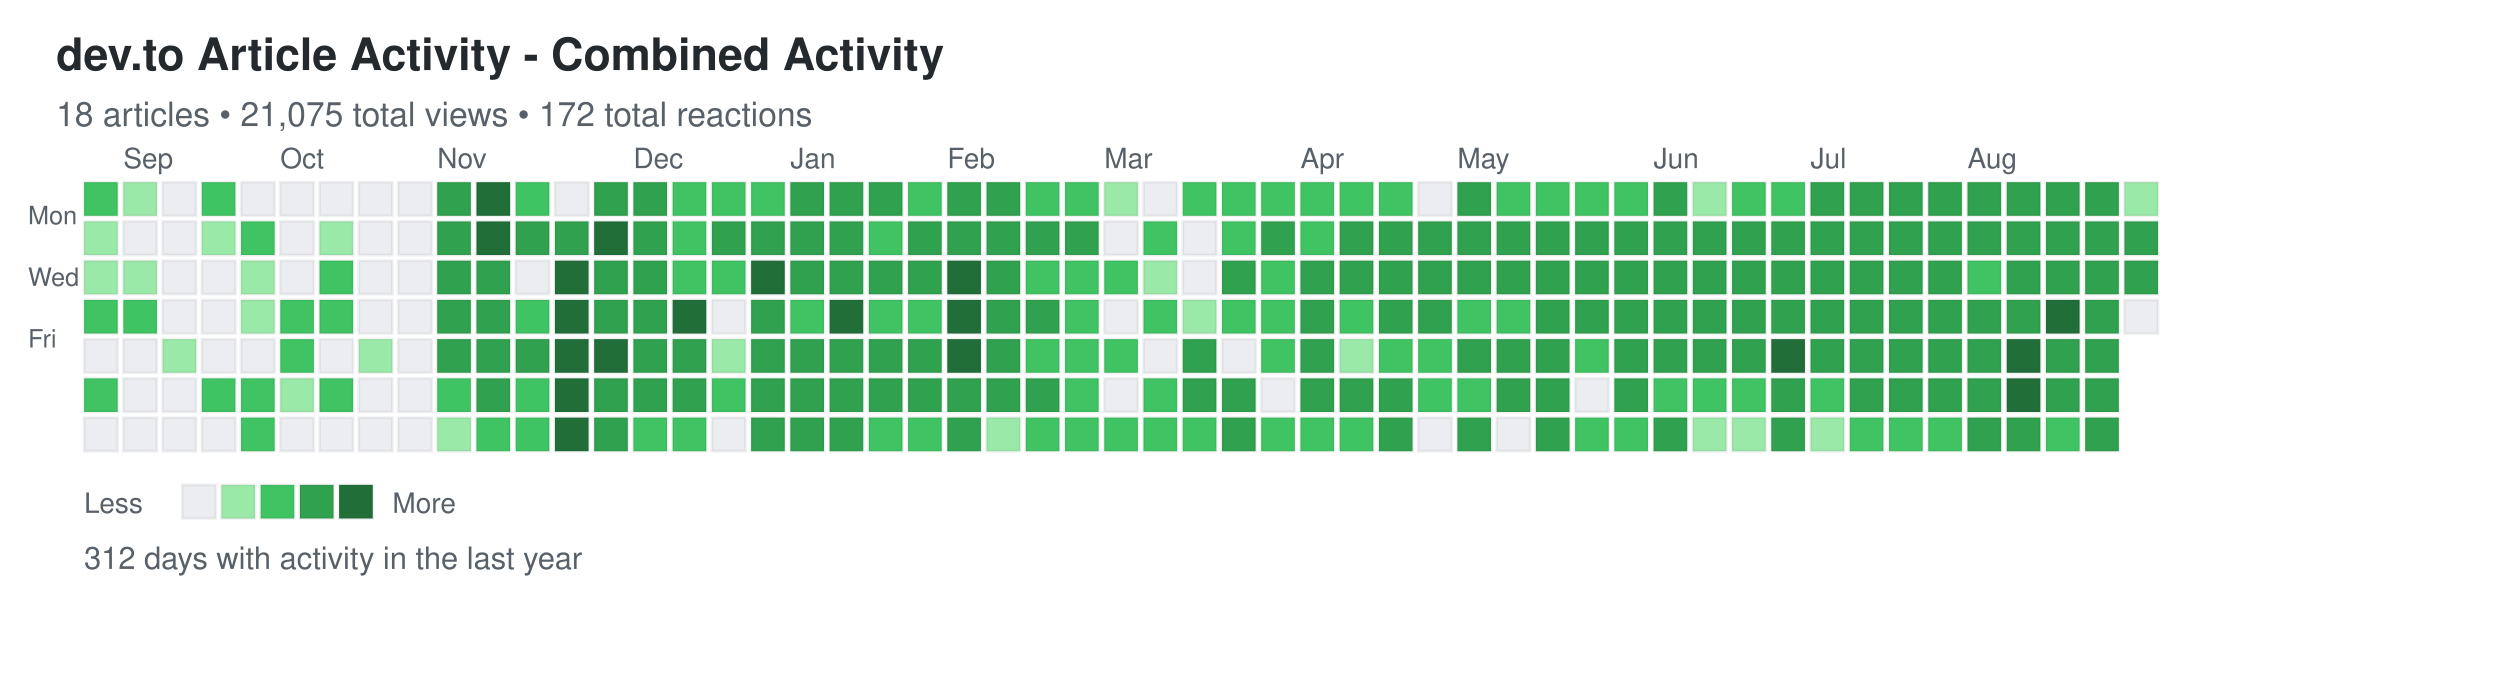
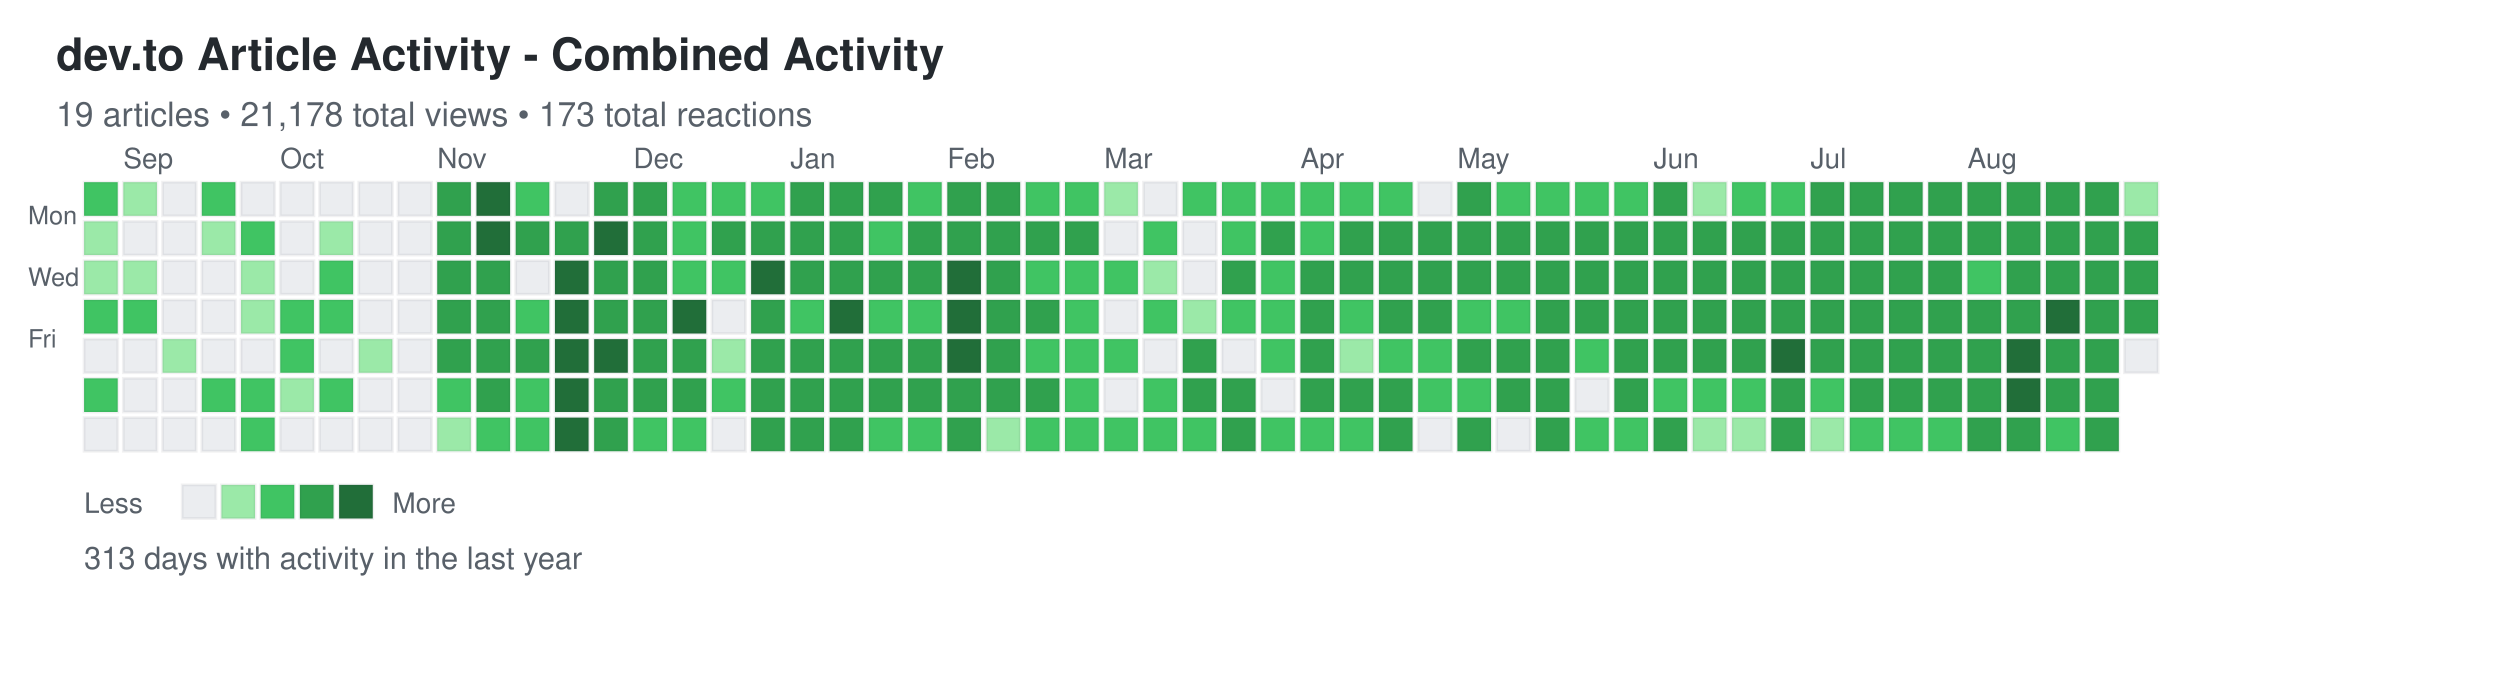
<svg xmlns="http://www.w3.org/2000/svg" width="892" height="248">
  <defs>
    <style>
.day { stroke: rgba(27,31,35,0.06); stroke-width: 1px; cursor: pointer; }
.day:hover { stroke: rgba(27,31,35,0.3); stroke-width: 2px; }
.month-label { font-family: -apple-system, BlinkMacSystemFont, "Segoe UI", Helvetica, Arial, sans-serif; font-size: 10px; fill: #586069; }
.day-label { font-family: -apple-system, BlinkMacSystemFont, "Segoe UI", Helvetica, Arial, sans-serif; font-size: 9px; fill: #586069; }
.title { font-family: -apple-system, BlinkMacSystemFont, "Segoe UI", Helvetica, Arial, sans-serif; font-size: 16px; font-weight: 600; fill: #24292e; }
.subtitle { font-family: -apple-system, BlinkMacSystemFont, "Segoe UI", Helvetica, Arial, sans-serif; font-size: 12px; fill: #586069; }
.stats { font-family: -apple-system, BlinkMacSystemFont, "Segoe UI", Helvetica, Arial, sans-serif; font-size: 11px; fill: #586069; }
.legend-text { font-family: -apple-system, BlinkMacSystemFont, "Segoe UI", Helvetica, Arial, sans-serif; font-size: 10px; fill: #586069; }
</style>
  </defs>
  <text x="20" y="25" class="title">dev.to Article Activity - Combined Activity</text>
-   <text x="20" y="45" class="subtitle">18 articles • 21,075 total views • 172 total reactions</text>
+   <text x="20" y="45" class="subtitle">19 articles • 21,178 total views • 173 total reactions</text>
  <text x="10" y="80" class="day-label">Mon</text>
  <text x="10" y="102" class="day-label">Wed</text>
  <text x="10" y="124" class="day-label">Fri</text>
  <rect x="30" y="65" width="12" height="12" fill="#40c463" class="day" data-date="2024-08-25" data-level="2" />
  <rect x="30" y="79" width="12" height="12" fill="#9be9a8" class="day" data-date="2024-08-26" data-level="1" />
  <rect x="30" y="93" width="12" height="12" fill="#9be9a8" class="day" data-date="2024-08-27" data-level="1" />
  <rect x="30" y="107" width="12" height="12" fill="#40c463" class="day" data-date="2024-08-28" data-level="2" />
  <rect x="30" y="121" width="12" height="12" fill="#ebedf0" class="day" data-date="2024-08-29" data-level="0" />
  <rect x="30" y="135" width="12" height="12" fill="#40c463" class="day" data-date="2024-08-30" data-level="2" />
  <rect x="30" y="149" width="12" height="12" fill="#ebedf0" class="day" data-date="2024-08-31" data-level="0" />
  <rect x="44" y="65" width="12" height="12" fill="#9be9a8" class="day" data-date="2024-09-01" data-level="1" />
  <rect x="44" y="79" width="12" height="12" fill="#ebedf0" class="day" data-date="2024-09-02" data-level="0" />
  <rect x="44" y="93" width="12" height="12" fill="#9be9a8" class="day" data-date="2024-09-03" data-level="1" />
  <rect x="44" y="107" width="12" height="12" fill="#40c463" class="day" data-date="2024-09-04" data-level="2" />
  <rect x="44" y="121" width="12" height="12" fill="#ebedf0" class="day" data-date="2024-09-05" data-level="0" />
  <rect x="44" y="135" width="12" height="12" fill="#ebedf0" class="day" data-date="2024-09-06" data-level="0" />
  <rect x="44" y="149" width="12" height="12" fill="#ebedf0" class="day" data-date="2024-09-07" data-level="0" />
  <rect x="58" y="65" width="12" height="12" fill="#ebedf0" class="day" data-date="2024-09-08" data-level="0" />
  <rect x="58" y="79" width="12" height="12" fill="#ebedf0" class="day" data-date="2024-09-09" data-level="0" />
  <rect x="58" y="93" width="12" height="12" fill="#ebedf0" class="day" data-date="2024-09-10" data-level="0" />
  <rect x="58" y="107" width="12" height="12" fill="#ebedf0" class="day" data-date="2024-09-11" data-level="0" />
  <rect x="58" y="121" width="12" height="12" fill="#9be9a8" class="day" data-date="2024-09-12" data-level="1" />
  <rect x="58" y="135" width="12" height="12" fill="#ebedf0" class="day" data-date="2024-09-13" data-level="0" />
  <rect x="58" y="149" width="12" height="12" fill="#ebedf0" class="day" data-date="2024-09-14" data-level="0" />
  <rect x="72" y="65" width="12" height="12" fill="#40c463" class="day" data-date="2024-09-15" data-level="2" />
  <rect x="72" y="79" width="12" height="12" fill="#9be9a8" class="day" data-date="2024-09-16" data-level="1" />
  <rect x="72" y="93" width="12" height="12" fill="#ebedf0" class="day" data-date="2024-09-17" data-level="0" />
  <rect x="72" y="107" width="12" height="12" fill="#ebedf0" class="day" data-date="2024-09-18" data-level="0" />
  <rect x="72" y="121" width="12" height="12" fill="#ebedf0" class="day" data-date="2024-09-19" data-level="0" />
  <rect x="72" y="135" width="12" height="12" fill="#40c463" class="day" data-date="2024-09-20" data-level="2" />
  <rect x="72" y="149" width="12" height="12" fill="#ebedf0" class="day" data-date="2024-09-21" data-level="0" />
  <rect x="86" y="65" width="12" height="12" fill="#ebedf0" class="day" data-date="2024-09-22" data-level="0" />
  <rect x="86" y="79" width="12" height="12" fill="#40c463" class="day" data-date="2024-09-23" data-level="2" />
  <rect x="86" y="93" width="12" height="12" fill="#9be9a8" class="day" data-date="2024-09-24" data-level="1" />
  <rect x="86" y="107" width="12" height="12" fill="#9be9a8" class="day" data-date="2024-09-25" data-level="1" />
  <rect x="86" y="121" width="12" height="12" fill="#ebedf0" class="day" data-date="2024-09-26" data-level="0" />
  <rect x="86" y="135" width="12" height="12" fill="#40c463" class="day" data-date="2024-09-27" data-level="2" />
  <rect x="86" y="149" width="12" height="12" fill="#40c463" class="day" data-date="2024-09-28" data-level="2" />
  <rect x="100" y="65" width="12" height="12" fill="#ebedf0" class="day" data-date="2024-09-29" data-level="0" />
  <rect x="100" y="79" width="12" height="12" fill="#ebedf0" class="day" data-date="2024-09-30" data-level="0" />
  <rect x="100" y="93" width="12" height="12" fill="#ebedf0" class="day" data-date="2024-10-01" data-level="0" />
  <rect x="100" y="107" width="12" height="12" fill="#40c463" class="day" data-date="2024-10-02" data-level="2" />
  <rect x="100" y="121" width="12" height="12" fill="#40c463" class="day" data-date="2024-10-03" data-level="2" />
  <rect x="100" y="135" width="12" height="12" fill="#9be9a8" class="day" data-date="2024-10-04" data-level="1" />
  <rect x="100" y="149" width="12" height="12" fill="#ebedf0" class="day" data-date="2024-10-05" data-level="0" />
  <rect x="114" y="65" width="12" height="12" fill="#ebedf0" class="day" data-date="2024-10-06" data-level="0" />
  <rect x="114" y="79" width="12" height="12" fill="#9be9a8" class="day" data-date="2024-10-07" data-level="1" />
  <rect x="114" y="93" width="12" height="12" fill="#40c463" class="day" data-date="2024-10-08" data-level="2" />
  <rect x="114" y="107" width="12" height="12" fill="#40c463" class="day" data-date="2024-10-09" data-level="2" />
  <rect x="114" y="121" width="12" height="12" fill="#ebedf0" class="day" data-date="2024-10-10" data-level="0" />
  <rect x="114" y="135" width="12" height="12" fill="#40c463" class="day" data-date="2024-10-11" data-level="2" />
  <rect x="114" y="149" width="12" height="12" fill="#ebedf0" class="day" data-date="2024-10-12" data-level="0" />
  <rect x="128" y="65" width="12" height="12" fill="#ebedf0" class="day" data-date="2024-10-13" data-level="0" />
  <rect x="128" y="79" width="12" height="12" fill="#ebedf0" class="day" data-date="2024-10-14" data-level="0" />
  <rect x="128" y="93" width="12" height="12" fill="#ebedf0" class="day" data-date="2024-10-15" data-level="0" />
  <rect x="128" y="107" width="12" height="12" fill="#ebedf0" class="day" data-date="2024-10-16" data-level="0" />
  <rect x="128" y="121" width="12" height="12" fill="#9be9a8" class="day" data-date="2024-10-17" data-level="1" />
  <rect x="128" y="135" width="12" height="12" fill="#ebedf0" class="day" data-date="2024-10-18" data-level="0" />
  <rect x="128" y="149" width="12" height="12" fill="#ebedf0" class="day" data-date="2024-10-19" data-level="0" />
  <rect x="142" y="65" width="12" height="12" fill="#ebedf0" class="day" data-date="2024-10-20" data-level="0" />
  <rect x="142" y="79" width="12" height="12" fill="#ebedf0" class="day" data-date="2024-10-21" data-level="0" />
  <rect x="142" y="93" width="12" height="12" fill="#ebedf0" class="day" data-date="2024-10-22" data-level="0" />
  <rect x="142" y="107" width="12" height="12" fill="#ebedf0" class="day" data-date="2024-10-23" data-level="0" />
  <rect x="142" y="121" width="12" height="12" fill="#ebedf0" class="day" data-date="2024-10-24" data-level="0" />
  <rect x="142" y="135" width="12" height="12" fill="#ebedf0" class="day" data-date="2024-10-25" data-level="0" />
  <rect x="142" y="149" width="12" height="12" fill="#ebedf0" class="day" data-date="2024-10-26" data-level="0" />
  <rect x="156" y="65" width="12" height="12" fill="#30a14e" class="day" data-date="2024-10-27" data-level="3" />
  <rect x="156" y="79" width="12" height="12" fill="#30a14e" class="day" data-date="2024-10-28" data-level="3" />
  <rect x="156" y="93" width="12" height="12" fill="#30a14e" class="day" data-date="2024-10-29" data-level="3" />
  <rect x="156" y="107" width="12" height="12" fill="#30a14e" class="day" data-date="2024-10-30" data-level="3" />
  <rect x="156" y="121" width="12" height="12" fill="#30a14e" class="day" data-date="2024-10-31" data-level="3" />
  <rect x="156" y="135" width="12" height="12" fill="#40c463" class="day" data-date="2024-11-01" data-level="2" />
  <rect x="156" y="149" width="12" height="12" fill="#9be9a8" class="day" data-date="2024-11-02" data-level="1" />
  <rect x="170" y="65" width="12" height="12" fill="#216e39" class="day" data-date="2024-11-03" data-level="4" />
  <rect x="170" y="79" width="12" height="12" fill="#216e39" class="day" data-date="2024-11-04" data-level="4" />
  <rect x="170" y="93" width="12" height="12" fill="#30a14e" class="day" data-date="2024-11-05" data-level="3" />
  <rect x="170" y="107" width="12" height="12" fill="#30a14e" class="day" data-date="2024-11-06" data-level="3" />
  <rect x="170" y="121" width="12" height="12" fill="#30a14e" class="day" data-date="2024-11-07" data-level="3" />
  <rect x="170" y="135" width="12" height="12" fill="#30a14e" class="day" data-date="2024-11-08" data-level="3" />
  <rect x="170" y="149" width="12" height="12" fill="#40c463" class="day" data-date="2024-11-09" data-level="2" />
  <rect x="184" y="65" width="12" height="12" fill="#40c463" class="day" data-date="2024-11-10" data-level="2" />
  <rect x="184" y="79" width="12" height="12" fill="#30a14e" class="day" data-date="2024-11-11" data-level="3" />
  <rect x="184" y="93" width="12" height="12" fill="#ebedf0" class="day" data-date="2024-11-12" data-level="0" />
  <rect x="184" y="107" width="12" height="12" fill="#40c463" class="day" data-date="2024-11-13" data-level="2" />
  <rect x="184" y="121" width="12" height="12" fill="#30a14e" class="day" data-date="2024-11-14" data-level="3" />
  <rect x="184" y="135" width="12" height="12" fill="#40c463" class="day" data-date="2024-11-15" data-level="2" />
  <rect x="184" y="149" width="12" height="12" fill="#40c463" class="day" data-date="2024-11-16" data-level="2" />
  <rect x="198" y="65" width="12" height="12" fill="#ebedf0" class="day" data-date="2024-11-17" data-level="0" />
  <rect x="198" y="79" width="12" height="12" fill="#30a14e" class="day" data-date="2024-11-18" data-level="3" />
  <rect x="198" y="93" width="12" height="12" fill="#216e39" class="day" data-date="2024-11-19" data-level="4" />
  <rect x="198" y="107" width="12" height="12" fill="#216e39" class="day" data-date="2024-11-20" data-level="4" />
  <rect x="198" y="121" width="12" height="12" fill="#216e39" class="day" data-date="2024-11-21" data-level="4" />
  <rect x="198" y="135" width="12" height="12" fill="#216e39" class="day" data-date="2024-11-22" data-level="4" />
  <rect x="198" y="149" width="12" height="12" fill="#216e39" class="day" data-date="2024-11-23" data-level="4" />
  <rect x="212" y="65" width="12" height="12" fill="#30a14e" class="day" data-date="2024-11-24" data-level="3" />
  <rect x="212" y="79" width="12" height="12" fill="#216e39" class="day" data-date="2024-11-25" data-level="4" />
  <rect x="212" y="93" width="12" height="12" fill="#30a14e" class="day" data-date="2024-11-26" data-level="3" />
  <rect x="212" y="107" width="12" height="12" fill="#30a14e" class="day" data-date="2024-11-27" data-level="3" />
  <rect x="212" y="121" width="12" height="12" fill="#216e39" class="day" data-date="2024-11-28" data-level="4" />
  <rect x="212" y="135" width="12" height="12" fill="#30a14e" class="day" data-date="2024-11-29" data-level="3" />
  <rect x="212" y="149" width="12" height="12" fill="#30a14e" class="day" data-date="2024-11-30" data-level="3" />
  <rect x="226" y="65" width="12" height="12" fill="#30a14e" class="day" data-date="2024-12-01" data-level="3" />
  <rect x="226" y="79" width="12" height="12" fill="#30a14e" class="day" data-date="2024-12-02" data-level="3" />
  <rect x="226" y="93" width="12" height="12" fill="#30a14e" class="day" data-date="2024-12-03" data-level="3" />
  <rect x="226" y="107" width="12" height="12" fill="#30a14e" class="day" data-date="2024-12-04" data-level="3" />
  <rect x="226" y="121" width="12" height="12" fill="#30a14e" class="day" data-date="2024-12-05" data-level="3" />
  <rect x="226" y="135" width="12" height="12" fill="#30a14e" class="day" data-date="2024-12-06" data-level="3" />
  <rect x="226" y="149" width="12" height="12" fill="#40c463" class="day" data-date="2024-12-07" data-level="2" />
  <rect x="240" y="65" width="12" height="12" fill="#40c463" class="day" data-date="2024-12-08" data-level="2" />
  <rect x="240" y="79" width="12" height="12" fill="#40c463" class="day" data-date="2024-12-09" data-level="2" />
  <rect x="240" y="93" width="12" height="12" fill="#40c463" class="day" data-date="2024-12-10" data-level="2" />
  <rect x="240" y="107" width="12" height="12" fill="#216e39" class="day" data-date="2024-12-11" data-level="4" />
  <rect x="240" y="121" width="12" height="12" fill="#30a14e" class="day" data-date="2024-12-12" data-level="3" />
  <rect x="240" y="135" width="12" height="12" fill="#30a14e" class="day" data-date="2024-12-13" data-level="3" />
  <rect x="240" y="149" width="12" height="12" fill="#40c463" class="day" data-date="2024-12-14" data-level="2" />
  <rect x="254" y="65" width="12" height="12" fill="#40c463" class="day" data-date="2024-12-15" data-level="2" />
  <rect x="254" y="79" width="12" height="12" fill="#30a14e" class="day" data-date="2024-12-16" data-level="3" />
  <rect x="254" y="93" width="12" height="12" fill="#40c463" class="day" data-date="2024-12-17" data-level="2" />
  <rect x="254" y="107" width="12" height="12" fill="#ebedf0" class="day" data-date="2024-12-18" data-level="0" />
  <rect x="254" y="121" width="12" height="12" fill="#9be9a8" class="day" data-date="2024-12-19" data-level="1" />
  <rect x="254" y="135" width="12" height="12" fill="#40c463" class="day" data-date="2024-12-20" data-level="2" />
  <rect x="254" y="149" width="12" height="12" fill="#ebedf0" class="day" data-date="2024-12-21" data-level="0" />
  <rect x="268" y="65" width="12" height="12" fill="#40c463" class="day" data-date="2024-12-22" data-level="2" />
  <rect x="268" y="79" width="12" height="12" fill="#30a14e" class="day" data-date="2024-12-23" data-level="3" />
  <rect x="268" y="93" width="12" height="12" fill="#216e39" class="day" data-date="2024-12-24" data-level="4" />
  <rect x="268" y="107" width="12" height="12" fill="#30a14e" class="day" data-date="2024-12-25" data-level="3" />
  <rect x="268" y="121" width="12" height="12" fill="#30a14e" class="day" data-date="2024-12-26" data-level="3" />
  <rect x="268" y="135" width="12" height="12" fill="#30a14e" class="day" data-date="2024-12-27" data-level="3" />
  <rect x="268" y="149" width="12" height="12" fill="#30a14e" class="day" data-date="2024-12-28" data-level="3" />
  <rect x="282" y="65" width="12" height="12" fill="#30a14e" class="day" data-date="2024-12-29" data-level="3" />
  <rect x="282" y="79" width="12" height="12" fill="#30a14e" class="day" data-date="2024-12-30" data-level="3" />
  <rect x="282" y="93" width="12" height="12" fill="#30a14e" class="day" data-date="2024-12-31" data-level="3" />
  <rect x="282" y="107" width="12" height="12" fill="#40c463" class="day" data-date="2025-01-01" data-level="2" />
  <rect x="282" y="121" width="12" height="12" fill="#30a14e" class="day" data-date="2025-01-02" data-level="3" />
  <rect x="282" y="135" width="12" height="12" fill="#30a14e" class="day" data-date="2025-01-03" data-level="3" />
  <rect x="282" y="149" width="12" height="12" fill="#30a14e" class="day" data-date="2025-01-04" data-level="3" />
  <rect x="296" y="65" width="12" height="12" fill="#30a14e" class="day" data-date="2025-01-05" data-level="3" />
  <rect x="296" y="79" width="12" height="12" fill="#30a14e" class="day" data-date="2025-01-06" data-level="3" />
  <rect x="296" y="93" width="12" height="12" fill="#30a14e" class="day" data-date="2025-01-07" data-level="3" />
  <rect x="296" y="107" width="12" height="12" fill="#216e39" class="day" data-date="2025-01-08" data-level="4" />
  <rect x="296" y="121" width="12" height="12" fill="#30a14e" class="day" data-date="2025-01-09" data-level="3" />
  <rect x="296" y="135" width="12" height="12" fill="#30a14e" class="day" data-date="2025-01-10" data-level="3" />
  <rect x="296" y="149" width="12" height="12" fill="#30a14e" class="day" data-date="2025-01-11" data-level="3" />
  <rect x="310" y="65" width="12" height="12" fill="#30a14e" class="day" data-date="2025-01-12" data-level="3" />
  <rect x="310" y="79" width="12" height="12" fill="#40c463" class="day" data-date="2025-01-13" data-level="2" />
  <rect x="310" y="93" width="12" height="12" fill="#30a14e" class="day" data-date="2025-01-14" data-level="3" />
  <rect x="310" y="107" width="12" height="12" fill="#40c463" class="day" data-date="2025-01-15" data-level="2" />
  <rect x="310" y="121" width="12" height="12" fill="#30a14e" class="day" data-date="2025-01-16" data-level="3" />
  <rect x="310" y="135" width="12" height="12" fill="#30a14e" class="day" data-date="2025-01-17" data-level="3" />
  <rect x="310" y="149" width="12" height="12" fill="#40c463" class="day" data-date="2025-01-18" data-level="2" />
  <rect x="324" y="65" width="12" height="12" fill="#40c463" class="day" data-date="2025-01-19" data-level="2" />
  <rect x="324" y="79" width="12" height="12" fill="#30a14e" class="day" data-date="2025-01-20" data-level="3" />
  <rect x="324" y="93" width="12" height="12" fill="#30a14e" class="day" data-date="2025-01-21" data-level="3" />
  <rect x="324" y="107" width="12" height="12" fill="#40c463" class="day" data-date="2025-01-22" data-level="2" />
  <rect x="324" y="121" width="12" height="12" fill="#30a14e" class="day" data-date="2025-01-23" data-level="3" />
  <rect x="324" y="135" width="12" height="12" fill="#30a14e" class="day" data-date="2025-01-24" data-level="3" />
  <rect x="324" y="149" width="12" height="12" fill="#40c463" class="day" data-date="2025-01-25" data-level="2" />
  <rect x="338" y="65" width="12" height="12" fill="#30a14e" class="day" data-date="2025-01-26" data-level="3" />
  <rect x="338" y="79" width="12" height="12" fill="#30a14e" class="day" data-date="2025-01-27" data-level="3" />
  <rect x="338" y="93" width="12" height="12" fill="#216e39" class="day" data-date="2025-01-28" data-level="4" />
  <rect x="338" y="107" width="12" height="12" fill="#216e39" class="day" data-date="2025-01-29" data-level="4" />
  <rect x="338" y="121" width="12" height="12" fill="#216e39" class="day" data-date="2025-01-30" data-level="4" />
  <rect x="338" y="135" width="12" height="12" fill="#30a14e" class="day" data-date="2025-01-31" data-level="3" />
  <rect x="338" y="149" width="12" height="12" fill="#30a14e" class="day" data-date="2025-02-01" data-level="3" />
  <rect x="352" y="65" width="12" height="12" fill="#30a14e" class="day" data-date="2025-02-02" data-level="3" />
  <rect x="352" y="79" width="12" height="12" fill="#30a14e" class="day" data-date="2025-02-03" data-level="3" />
  <rect x="352" y="93" width="12" height="12" fill="#30a14e" class="day" data-date="2025-02-04" data-level="3" />
  <rect x="352" y="107" width="12" height="12" fill="#30a14e" class="day" data-date="2025-02-05" data-level="3" />
  <rect x="352" y="121" width="12" height="12" fill="#30a14e" class="day" data-date="2025-02-06" data-level="3" />
  <rect x="352" y="135" width="12" height="12" fill="#30a14e" class="day" data-date="2025-02-07" data-level="3" />
  <rect x="352" y="149" width="12" height="12" fill="#9be9a8" class="day" data-date="2025-02-08" data-level="1" />
  <rect x="366" y="65" width="12" height="12" fill="#40c463" class="day" data-date="2025-02-09" data-level="2" />
  <rect x="366" y="79" width="12" height="12" fill="#30a14e" class="day" data-date="2025-02-10" data-level="3" />
  <rect x="366" y="93" width="12" height="12" fill="#40c463" class="day" data-date="2025-02-11" data-level="2" />
  <rect x="366" y="107" width="12" height="12" fill="#30a14e" class="day" data-date="2025-02-12" data-level="3" />
  <rect x="366" y="121" width="12" height="12" fill="#40c463" class="day" data-date="2025-02-13" data-level="2" />
  <rect x="366" y="135" width="12" height="12" fill="#30a14e" class="day" data-date="2025-02-14" data-level="3" />
  <rect x="366" y="149" width="12" height="12" fill="#40c463" class="day" data-date="2025-02-15" data-level="2" />
  <rect x="380" y="65" width="12" height="12" fill="#40c463" class="day" data-date="2025-02-16" data-level="2" />
  <rect x="380" y="79" width="12" height="12" fill="#30a14e" class="day" data-date="2025-02-17" data-level="3" />
  <rect x="380" y="93" width="12" height="12" fill="#40c463" class="day" data-date="2025-02-18" data-level="2" />
  <rect x="380" y="107" width="12" height="12" fill="#40c463" class="day" data-date="2025-02-19" data-level="2" />
  <rect x="380" y="121" width="12" height="12" fill="#40c463" class="day" data-date="2025-02-20" data-level="2" />
  <rect x="380" y="135" width="12" height="12" fill="#40c463" class="day" data-date="2025-02-21" data-level="2" />
  <rect x="380" y="149" width="12" height="12" fill="#40c463" class="day" data-date="2025-02-22" data-level="2" />
  <rect x="394" y="65" width="12" height="12" fill="#9be9a8" class="day" data-date="2025-02-23" data-level="1" />
  <rect x="394" y="79" width="12" height="12" fill="#ebedf0" class="day" data-date="2025-02-24" data-level="0" />
  <rect x="394" y="93" width="12" height="12" fill="#40c463" class="day" data-date="2025-02-25" data-level="2" />
  <rect x="394" y="107" width="12" height="12" fill="#ebedf0" class="day" data-date="2025-02-26" data-level="0" />
  <rect x="394" y="121" width="12" height="12" fill="#40c463" class="day" data-date="2025-02-27" data-level="2" />
  <rect x="394" y="135" width="12" height="12" fill="#ebedf0" class="day" data-date="2025-02-28" data-level="0" />
  <rect x="394" y="149" width="12" height="12" fill="#40c463" class="day" data-date="2025-03-01" data-level="2" />
  <rect x="408" y="65" width="12" height="12" fill="#ebedf0" class="day" data-date="2025-03-02" data-level="0" />
  <rect x="408" y="79" width="12" height="12" fill="#40c463" class="day" data-date="2025-03-03" data-level="2" />
  <rect x="408" y="93" width="12" height="12" fill="#9be9a8" class="day" data-date="2025-03-04" data-level="1" />
  <rect x="408" y="107" width="12" height="12" fill="#40c463" class="day" data-date="2025-03-05" data-level="2" />
  <rect x="408" y="121" width="12" height="12" fill="#ebedf0" class="day" data-date="2025-03-06" data-level="0" />
  <rect x="408" y="135" width="12" height="12" fill="#40c463" class="day" data-date="2025-03-07" data-level="2" />
  <rect x="408" y="149" width="12" height="12" fill="#40c463" class="day" data-date="2025-03-08" data-level="2" />
  <rect x="422" y="65" width="12" height="12" fill="#40c463" class="day" data-date="2025-03-09" data-level="2" />
  <rect x="422" y="79" width="12" height="12" fill="#ebedf0" class="day" data-date="2025-03-10" data-level="0" />
  <rect x="422" y="93" width="12" height="12" fill="#ebedf0" class="day" data-date="2025-03-11" data-level="0" />
  <rect x="422" y="107" width="12" height="12" fill="#9be9a8" class="day" data-date="2025-03-12" data-level="1" />
  <rect x="422" y="121" width="12" height="12" fill="#30a14e" class="day" data-date="2025-03-13" data-level="3" />
  <rect x="422" y="135" width="12" height="12" fill="#30a14e" class="day" data-date="2025-03-14" data-level="3" />
  <rect x="422" y="149" width="12" height="12" fill="#40c463" class="day" data-date="2025-03-15" data-level="2" />
  <rect x="436" y="65" width="12" height="12" fill="#40c463" class="day" data-date="2025-03-16" data-level="2" />
  <rect x="436" y="79" width="12" height="12" fill="#40c463" class="day" data-date="2025-03-17" data-level="2" />
  <rect x="436" y="93" width="12" height="12" fill="#30a14e" class="day" data-date="2025-03-18" data-level="3" />
  <rect x="436" y="107" width="12" height="12" fill="#40c463" class="day" data-date="2025-03-19" data-level="2" />
  <rect x="436" y="121" width="12" height="12" fill="#ebedf0" class="day" data-date="2025-03-20" data-level="0" />
  <rect x="436" y="135" width="12" height="12" fill="#30a14e" class="day" data-date="2025-03-21" data-level="3" />
  <rect x="436" y="149" width="12" height="12" fill="#30a14e" class="day" data-date="2025-03-22" data-level="3" />
  <rect x="450" y="65" width="12" height="12" fill="#40c463" class="day" data-date="2025-03-23" data-level="2" />
  <rect x="450" y="79" width="12" height="12" fill="#30a14e" class="day" data-date="2025-03-24" data-level="3" />
  <rect x="450" y="93" width="12" height="12" fill="#40c463" class="day" data-date="2025-03-25" data-level="2" />
  <rect x="450" y="107" width="12" height="12" fill="#40c463" class="day" data-date="2025-03-26" data-level="2" />
  <rect x="450" y="121" width="12" height="12" fill="#40c463" class="day" data-date="2025-03-27" data-level="2" />
  <rect x="450" y="135" width="12" height="12" fill="#ebedf0" class="day" data-date="2025-03-28" data-level="0" />
  <rect x="450" y="149" width="12" height="12" fill="#40c463" class="day" data-date="2025-03-29" data-level="2" />
  <rect x="464" y="65" width="12" height="12" fill="#40c463" class="day" data-date="2025-03-30" data-level="2" />
  <rect x="464" y="79" width="12" height="12" fill="#40c463" class="day" data-date="2025-03-31" data-level="2" />
  <rect x="464" y="93" width="12" height="12" fill="#30a14e" class="day" data-date="2025-04-01" data-level="3" />
  <rect x="464" y="107" width="12" height="12" fill="#30a14e" class="day" data-date="2025-04-02" data-level="3" />
  <rect x="464" y="121" width="12" height="12" fill="#30a14e" class="day" data-date="2025-04-03" data-level="3" />
  <rect x="464" y="135" width="12" height="12" fill="#30a14e" class="day" data-date="2025-04-04" data-level="3" />
  <rect x="464" y="149" width="12" height="12" fill="#40c463" class="day" data-date="2025-04-05" data-level="2" />
  <rect x="478" y="65" width="12" height="12" fill="#40c463" class="day" data-date="2025-04-06" data-level="2" />
  <rect x="478" y="79" width="12" height="12" fill="#30a14e" class="day" data-date="2025-04-07" data-level="3" />
  <rect x="478" y="93" width="12" height="12" fill="#30a14e" class="day" data-date="2025-04-08" data-level="3" />
  <rect x="478" y="107" width="12" height="12" fill="#40c463" class="day" data-date="2025-04-09" data-level="2" />
  <rect x="478" y="121" width="12" height="12" fill="#9be9a8" class="day" data-date="2025-04-10" data-level="1" />
  <rect x="478" y="135" width="12" height="12" fill="#30a14e" class="day" data-date="2025-04-11" data-level="3" />
  <rect x="478" y="149" width="12" height="12" fill="#40c463" class="day" data-date="2025-04-12" data-level="2" />
  <rect x="492" y="65" width="12" height="12" fill="#40c463" class="day" data-date="2025-04-13" data-level="2" />
  <rect x="492" y="79" width="12" height="12" fill="#30a14e" class="day" data-date="2025-04-14" data-level="3" />
  <rect x="492" y="93" width="12" height="12" fill="#30a14e" class="day" data-date="2025-04-15" data-level="3" />
  <rect x="492" y="107" width="12" height="12" fill="#30a14e" class="day" data-date="2025-04-16" data-level="3" />
  <rect x="492" y="121" width="12" height="12" fill="#40c463" class="day" data-date="2025-04-17" data-level="2" />
  <rect x="492" y="135" width="12" height="12" fill="#30a14e" class="day" data-date="2025-04-18" data-level="3" />
  <rect x="492" y="149" width="12" height="12" fill="#30a14e" class="day" data-date="2025-04-19" data-level="3" />
  <rect x="506" y="65" width="12" height="12" fill="#ebedf0" class="day" data-date="2025-04-20" data-level="0" />
  <rect x="506" y="79" width="12" height="12" fill="#30a14e" class="day" data-date="2025-04-21" data-level="3" />
  <rect x="506" y="93" width="12" height="12" fill="#30a14e" class="day" data-date="2025-04-22" data-level="3" />
  <rect x="506" y="107" width="12" height="12" fill="#30a14e" class="day" data-date="2025-04-23" data-level="3" />
  <rect x="506" y="121" width="12" height="12" fill="#40c463" class="day" data-date="2025-04-24" data-level="2" />
  <rect x="506" y="135" width="12" height="12" fill="#40c463" class="day" data-date="2025-04-25" data-level="2" />
  <rect x="506" y="149" width="12" height="12" fill="#ebedf0" class="day" data-date="2025-04-26" data-level="0" />
  <rect x="520" y="65" width="12" height="12" fill="#30a14e" class="day" data-date="2025-04-27" data-level="3" />
  <rect x="520" y="79" width="12" height="12" fill="#30a14e" class="day" data-date="2025-04-28" data-level="3" />
  <rect x="520" y="93" width="12" height="12" fill="#30a14e" class="day" data-date="2025-04-29" data-level="3" />
  <rect x="520" y="107" width="12" height="12" fill="#40c463" class="day" data-date="2025-04-30" data-level="2" />
  <rect x="520" y="121" width="12" height="12" fill="#30a14e" class="day" data-date="2025-05-01" data-level="3" />
  <rect x="520" y="135" width="12" height="12" fill="#40c463" class="day" data-date="2025-05-02" data-level="2" />
  <rect x="520" y="149" width="12" height="12" fill="#30a14e" class="day" data-date="2025-05-03" data-level="3" />
  <rect x="534" y="65" width="12" height="12" fill="#40c463" class="day" data-date="2025-05-04" data-level="2" />
  <rect x="534" y="79" width="12" height="12" fill="#30a14e" class="day" data-date="2025-05-05" data-level="3" />
  <rect x="534" y="93" width="12" height="12" fill="#30a14e" class="day" data-date="2025-05-06" data-level="3" />
  <rect x="534" y="107" width="12" height="12" fill="#40c463" class="day" data-date="2025-05-07" data-level="2" />
  <rect x="534" y="121" width="12" height="12" fill="#30a14e" class="day" data-date="2025-05-08" data-level="3" />
  <rect x="534" y="135" width="12" height="12" fill="#30a14e" class="day" data-date="2025-05-09" data-level="3" />
  <rect x="534" y="149" width="12" height="12" fill="#ebedf0" class="day" data-date="2025-05-10" data-level="0" />
  <rect x="548" y="65" width="12" height="12" fill="#40c463" class="day" data-date="2025-05-11" data-level="2" />
  <rect x="548" y="79" width="12" height="12" fill="#30a14e" class="day" data-date="2025-05-12" data-level="3" />
  <rect x="548" y="93" width="12" height="12" fill="#30a14e" class="day" data-date="2025-05-13" data-level="3" />
  <rect x="548" y="107" width="12" height="12" fill="#30a14e" class="day" data-date="2025-05-14" data-level="3" />
  <rect x="548" y="121" width="12" height="12" fill="#30a14e" class="day" data-date="2025-05-15" data-level="3" />
  <rect x="548" y="135" width="12" height="12" fill="#30a14e" class="day" data-date="2025-05-16" data-level="3" />
  <rect x="548" y="149" width="12" height="12" fill="#30a14e" class="day" data-date="2025-05-17" data-level="3" />
  <rect x="562" y="65" width="12" height="12" fill="#40c463" class="day" data-date="2025-05-18" data-level="2" />
  <rect x="562" y="79" width="12" height="12" fill="#30a14e" class="day" data-date="2025-05-19" data-level="3" />
  <rect x="562" y="93" width="12" height="12" fill="#30a14e" class="day" data-date="2025-05-20" data-level="3" />
  <rect x="562" y="107" width="12" height="12" fill="#30a14e" class="day" data-date="2025-05-21" data-level="3" />
  <rect x="562" y="121" width="12" height="12" fill="#40c463" class="day" data-date="2025-05-22" data-level="2" />
  <rect x="562" y="135" width="12" height="12" fill="#ebedf0" class="day" data-date="2025-05-23" data-level="0" />
  <rect x="562" y="149" width="12" height="12" fill="#40c463" class="day" data-date="2025-05-24" data-level="2" />
  <rect x="576" y="65" width="12" height="12" fill="#40c463" class="day" data-date="2025-05-25" data-level="2" />
  <rect x="576" y="79" width="12" height="12" fill="#30a14e" class="day" data-date="2025-05-26" data-level="3" />
  <rect x="576" y="93" width="12" height="12" fill="#30a14e" class="day" data-date="2025-05-27" data-level="3" />
  <rect x="576" y="107" width="12" height="12" fill="#30a14e" class="day" data-date="2025-05-28" data-level="3" />
  <rect x="576" y="121" width="12" height="12" fill="#30a14e" class="day" data-date="2025-05-29" data-level="3" />
  <rect x="576" y="135" width="12" height="12" fill="#30a14e" class="day" data-date="2025-05-30" data-level="3" />
  <rect x="576" y="149" width="12" height="12" fill="#40c463" class="day" data-date="2025-05-31" data-level="2" />
  <rect x="590" y="65" width="12" height="12" fill="#30a14e" class="day" data-date="2025-06-01" data-level="3" />
  <rect x="590" y="79" width="12" height="12" fill="#30a14e" class="day" data-date="2025-06-02" data-level="3" />
  <rect x="590" y="93" width="12" height="12" fill="#30a14e" class="day" data-date="2025-06-03" data-level="3" />
  <rect x="590" y="107" width="12" height="12" fill="#30a14e" class="day" data-date="2025-06-04" data-level="3" />
  <rect x="590" y="121" width="12" height="12" fill="#30a14e" class="day" data-date="2025-06-05" data-level="3" />
  <rect x="590" y="135" width="12" height="12" fill="#40c463" class="day" data-date="2025-06-06" data-level="2" />
  <rect x="590" y="149" width="12" height="12" fill="#30a14e" class="day" data-date="2025-06-07" data-level="3" />
  <rect x="604" y="65" width="12" height="12" fill="#9be9a8" class="day" data-date="2025-06-08" data-level="1" />
  <rect x="604" y="79" width="12" height="12" fill="#30a14e" class="day" data-date="2025-06-09" data-level="3" />
  <rect x="604" y="93" width="12" height="12" fill="#30a14e" class="day" data-date="2025-06-10" data-level="3" />
  <rect x="604" y="107" width="12" height="12" fill="#30a14e" class="day" data-date="2025-06-11" data-level="3" />
  <rect x="604" y="121" width="12" height="12" fill="#30a14e" class="day" data-date="2025-06-12" data-level="3" />
  <rect x="604" y="135" width="12" height="12" fill="#40c463" class="day" data-date="2025-06-13" data-level="2" />
  <rect x="604" y="149" width="12" height="12" fill="#9be9a8" class="day" data-date="2025-06-14" data-level="1" />
  <rect x="618" y="65" width="12" height="12" fill="#40c463" class="day" data-date="2025-06-15" data-level="2" />
  <rect x="618" y="79" width="12" height="12" fill="#30a14e" class="day" data-date="2025-06-16" data-level="3" />
  <rect x="618" y="93" width="12" height="12" fill="#30a14e" class="day" data-date="2025-06-17" data-level="3" />
  <rect x="618" y="107" width="12" height="12" fill="#30a14e" class="day" data-date="2025-06-18" data-level="3" />
  <rect x="618" y="121" width="12" height="12" fill="#30a14e" class="day" data-date="2025-06-19" data-level="3" />
  <rect x="618" y="135" width="12" height="12" fill="#40c463" class="day" data-date="2025-06-20" data-level="2" />
  <rect x="618" y="149" width="12" height="12" fill="#9be9a8" class="day" data-date="2025-06-21" data-level="1" />
  <rect x="632" y="65" width="12" height="12" fill="#40c463" class="day" data-date="2025-06-22" data-level="2" />
  <rect x="632" y="79" width="12" height="12" fill="#30a14e" class="day" data-date="2025-06-23" data-level="3" />
  <rect x="632" y="93" width="12" height="12" fill="#30a14e" class="day" data-date="2025-06-24" data-level="3" />
  <rect x="632" y="107" width="12" height="12" fill="#30a14e" class="day" data-date="2025-06-25" data-level="3" />
  <rect x="632" y="121" width="12" height="12" fill="#216e39" class="day" data-date="2025-06-26" data-level="4" />
  <rect x="632" y="135" width="12" height="12" fill="#30a14e" class="day" data-date="2025-06-27" data-level="3" />
  <rect x="632" y="149" width="12" height="12" fill="#30a14e" class="day" data-date="2025-06-28" data-level="3" />
  <rect x="646" y="65" width="12" height="12" fill="#30a14e" class="day" data-date="2025-06-29" data-level="3" />
  <rect x="646" y="79" width="12" height="12" fill="#30a14e" class="day" data-date="2025-06-30" data-level="3" />
  <rect x="646" y="93" width="12" height="12" fill="#30a14e" class="day" data-date="2025-07-01" data-level="3" />
  <rect x="646" y="107" width="12" height="12" fill="#30a14e" class="day" data-date="2025-07-02" data-level="3" />
  <rect x="646" y="121" width="12" height="12" fill="#30a14e" class="day" data-date="2025-07-03" data-level="3" />
  <rect x="646" y="135" width="12" height="12" fill="#40c463" class="day" data-date="2025-07-04" data-level="2" />
  <rect x="646" y="149" width="12" height="12" fill="#9be9a8" class="day" data-date="2025-07-05" data-level="1" />
  <rect x="660" y="65" width="12" height="12" fill="#30a14e" class="day" data-date="2025-07-06" data-level="3" />
  <rect x="660" y="79" width="12" height="12" fill="#30a14e" class="day" data-date="2025-07-07" data-level="3" />
  <rect x="660" y="93" width="12" height="12" fill="#30a14e" class="day" data-date="2025-07-08" data-level="3" />
  <rect x="660" y="107" width="12" height="12" fill="#30a14e" class="day" data-date="2025-07-09" data-level="3" />
  <rect x="660" y="121" width="12" height="12" fill="#30a14e" class="day" data-date="2025-07-10" data-level="3" />
  <rect x="660" y="135" width="12" height="12" fill="#30a14e" class="day" data-date="2025-07-11" data-level="3" />
  <rect x="660" y="149" width="12" height="12" fill="#40c463" class="day" data-date="2025-07-12" data-level="2" />
  <rect x="674" y="65" width="12" height="12" fill="#30a14e" class="day" data-date="2025-07-13" data-level="3" />
  <rect x="674" y="79" width="12" height="12" fill="#30a14e" class="day" data-date="2025-07-14" data-level="3" />
  <rect x="674" y="93" width="12" height="12" fill="#30a14e" class="day" data-date="2025-07-15" data-level="3" />
  <rect x="674" y="107" width="12" height="12" fill="#30a14e" class="day" data-date="2025-07-16" data-level="3" />
  <rect x="674" y="121" width="12" height="12" fill="#30a14e" class="day" data-date="2025-07-17" data-level="3" />
  <rect x="674" y="135" width="12" height="12" fill="#30a14e" class="day" data-date="2025-07-18" data-level="3" />
  <rect x="674" y="149" width="12" height="12" fill="#40c463" class="day" data-date="2025-07-19" data-level="2" />
  <rect x="688" y="65" width="12" height="12" fill="#30a14e" class="day" data-date="2025-07-20" data-level="3" />
  <rect x="688" y="79" width="12" height="12" fill="#30a14e" class="day" data-date="2025-07-21" data-level="3" />
  <rect x="688" y="93" width="12" height="12" fill="#30a14e" class="day" data-date="2025-07-22" data-level="3" />
  <rect x="688" y="107" width="12" height="12" fill="#30a14e" class="day" data-date="2025-07-23" data-level="3" />
  <rect x="688" y="121" width="12" height="12" fill="#30a14e" class="day" data-date="2025-07-24" data-level="3" />
  <rect x="688" y="135" width="12" height="12" fill="#30a14e" class="day" data-date="2025-07-25" data-level="3" />
  <rect x="688" y="149" width="12" height="12" fill="#40c463" class="day" data-date="2025-07-26" data-level="2" />
  <rect x="702" y="65" width="12" height="12" fill="#30a14e" class="day" data-date="2025-07-27" data-level="3" />
  <rect x="702" y="79" width="12" height="12" fill="#30a14e" class="day" data-date="2025-07-28" data-level="3" />
  <rect x="702" y="93" width="12" height="12" fill="#40c463" class="day" data-date="2025-07-29" data-level="2" />
  <rect x="702" y="107" width="12" height="12" fill="#30a14e" class="day" data-date="2025-07-30" data-level="3" />
  <rect x="702" y="121" width="12" height="12" fill="#30a14e" class="day" data-date="2025-07-31" data-level="3" />
  <rect x="702" y="135" width="12" height="12" fill="#30a14e" class="day" data-date="2025-08-01" data-level="3" />
  <rect x="702" y="149" width="12" height="12" fill="#30a14e" class="day" data-date="2025-08-02" data-level="3" />
  <rect x="716" y="65" width="12" height="12" fill="#30a14e" class="day" data-date="2025-08-03" data-level="3" />
  <rect x="716" y="79" width="12" height="12" fill="#30a14e" class="day" data-date="2025-08-04" data-level="3" />
  <rect x="716" y="93" width="12" height="12" fill="#30a14e" class="day" data-date="2025-08-05" data-level="3" />
  <rect x="716" y="107" width="12" height="12" fill="#30a14e" class="day" data-date="2025-08-06" data-level="3" />
  <rect x="716" y="121" width="12" height="12" fill="#216e39" class="day" data-date="2025-08-07" data-level="4" />
  <rect x="716" y="135" width="12" height="12" fill="#216e39" class="day" data-date="2025-08-08" data-level="4" />
  <rect x="716" y="149" width="12" height="12" fill="#30a14e" class="day" data-date="2025-08-09" data-level="3" />
  <rect x="730" y="65" width="12" height="12" fill="#30a14e" class="day" data-date="2025-08-10" data-level="3" />
  <rect x="730" y="79" width="12" height="12" fill="#30a14e" class="day" data-date="2025-08-11" data-level="3" />
  <rect x="730" y="93" width="12" height="12" fill="#30a14e" class="day" data-date="2025-08-12" data-level="3" />
  <rect x="730" y="107" width="12" height="12" fill="#216e39" class="day" data-date="2025-08-13" data-level="4" />
  <rect x="730" y="121" width="12" height="12" fill="#30a14e" class="day" data-date="2025-08-14" data-level="3" />
  <rect x="730" y="135" width="12" height="12" fill="#30a14e" class="day" data-date="2025-08-15" data-level="3" />
  <rect x="730" y="149" width="12" height="12" fill="#40c463" class="day" data-date="2025-08-16" data-level="2" />
  <rect x="744" y="65" width="12" height="12" fill="#30a14e" class="day" data-date="2025-08-17" data-level="3" />
  <rect x="744" y="79" width="12" height="12" fill="#30a14e" class="day" data-date="2025-08-18" data-level="3" />
  <rect x="744" y="93" width="12" height="12" fill="#30a14e" class="day" data-date="2025-08-19" data-level="3" />
  <rect x="744" y="107" width="12" height="12" fill="#30a14e" class="day" data-date="2025-08-20" data-level="3" />
  <rect x="744" y="121" width="12" height="12" fill="#30a14e" class="day" data-date="2025-08-21" data-level="3" />
  <rect x="744" y="135" width="12" height="12" fill="#30a14e" class="day" data-date="2025-08-22" data-level="3" />
  <rect x="744" y="149" width="12" height="12" fill="#30a14e" class="day" data-date="2025-08-23" data-level="3" />
  <rect x="758" y="65" width="12" height="12" fill="#9be9a8" class="day" data-date="2025-08-24" data-level="1" />
  <rect x="758" y="79" width="12" height="12" fill="#30a14e" class="day" data-date="2025-08-25" data-level="3" />
  <rect x="758" y="93" width="12" height="12" fill="#30a14e" class="day" data-date="2025-08-26" data-level="3" />
-   <rect x="758" y="107" width="12" height="12" fill="#ebedf0" class="day" data-date="2025-08-27" data-level="0" />
+   <rect x="758" y="107" width="12" height="12" fill="#30a14e" class="day" data-date="2025-08-27" data-level="3" />
+   <rect x="758" y="121" width="12" height="12" fill="#ebedf0" class="day" data-date="2025-08-28" data-level="0" />
  <text x="44" y="60" class="month-label">Sep</text>
  <text x="100" y="60" class="month-label">Oct</text>
  <text x="156" y="60" class="month-label">Nov</text>
  <text x="226" y="60" class="month-label">Dec</text>
  <text x="282" y="60" class="month-label">Jan</text>
  <text x="338" y="60" class="month-label">Feb</text>
  <text x="394" y="60" class="month-label">Mar</text>
  <text x="464" y="60" class="month-label">Apr</text>
  <text x="520" y="60" class="month-label">May</text>
  <text x="590" y="60" class="month-label">Jun</text>
  <text x="646" y="60" class="month-label">Jul</text>
  <text x="702" y="60" class="month-label">Aug</text>
  <text x="30" y="183" class="legend-text">Less</text>
  <rect x="65" y="173" width="12" height="12" fill="#ebedf0" class="day" />
  <rect x="79" y="173" width="12" height="12" fill="#9be9a8" class="day" />
  <rect x="93" y="173" width="12" height="12" fill="#40c463" class="day" />
  <rect x="107" y="173" width="12" height="12" fill="#30a14e" class="day" />
  <rect x="121" y="173" width="12" height="12" fill="#216e39" class="day" />
  <text x="140" y="183" class="legend-text">More</text>
-   <text x="30" y="203" class="stats">312 days with activity in the last year</text>
+   <text x="30" y="203" class="stats">313 days with activity in the last year</text>
</svg>
